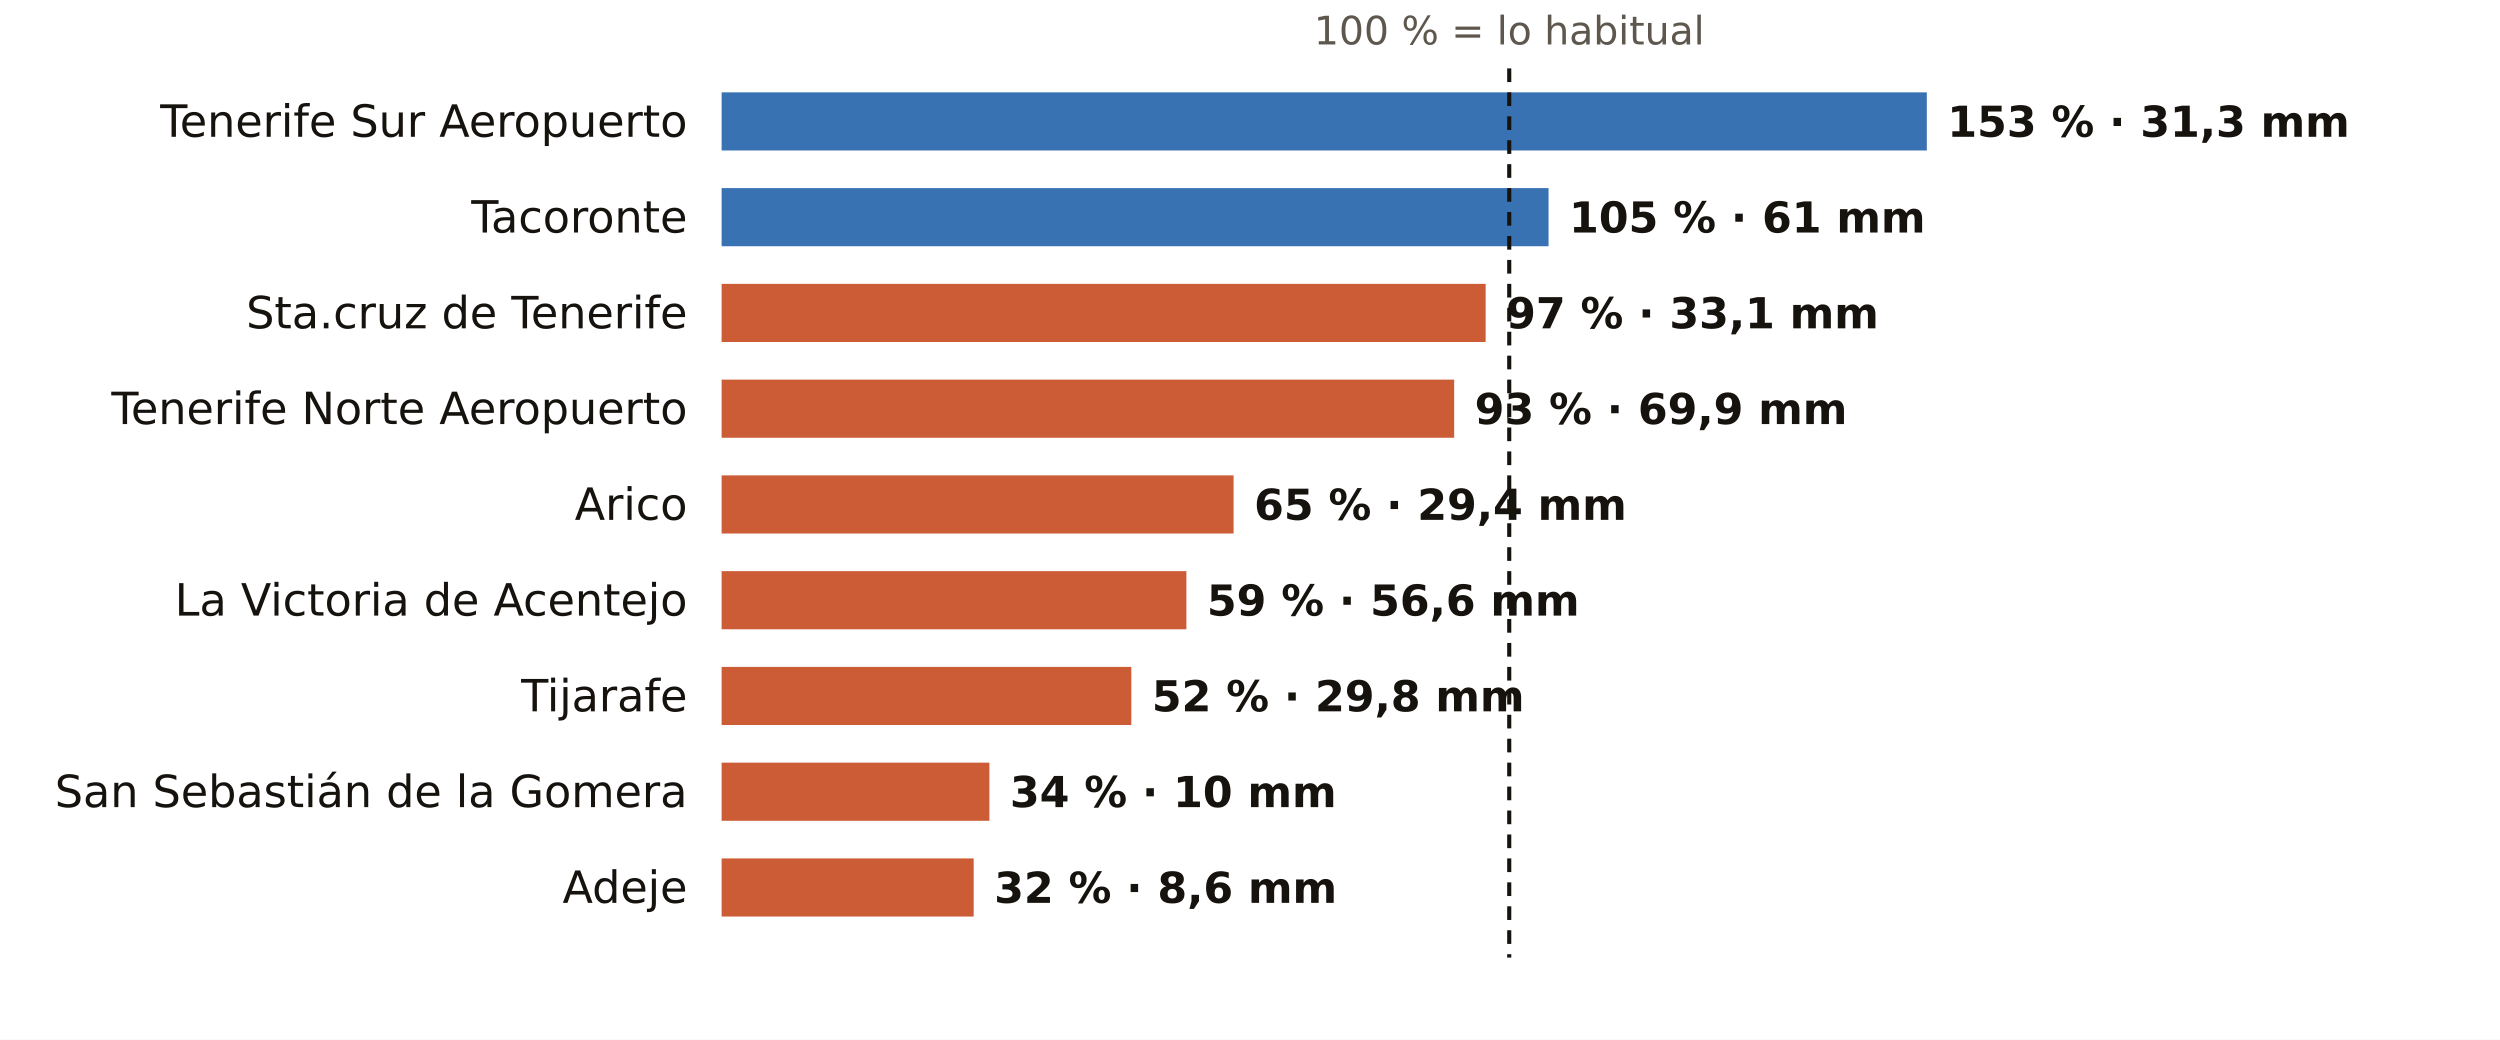
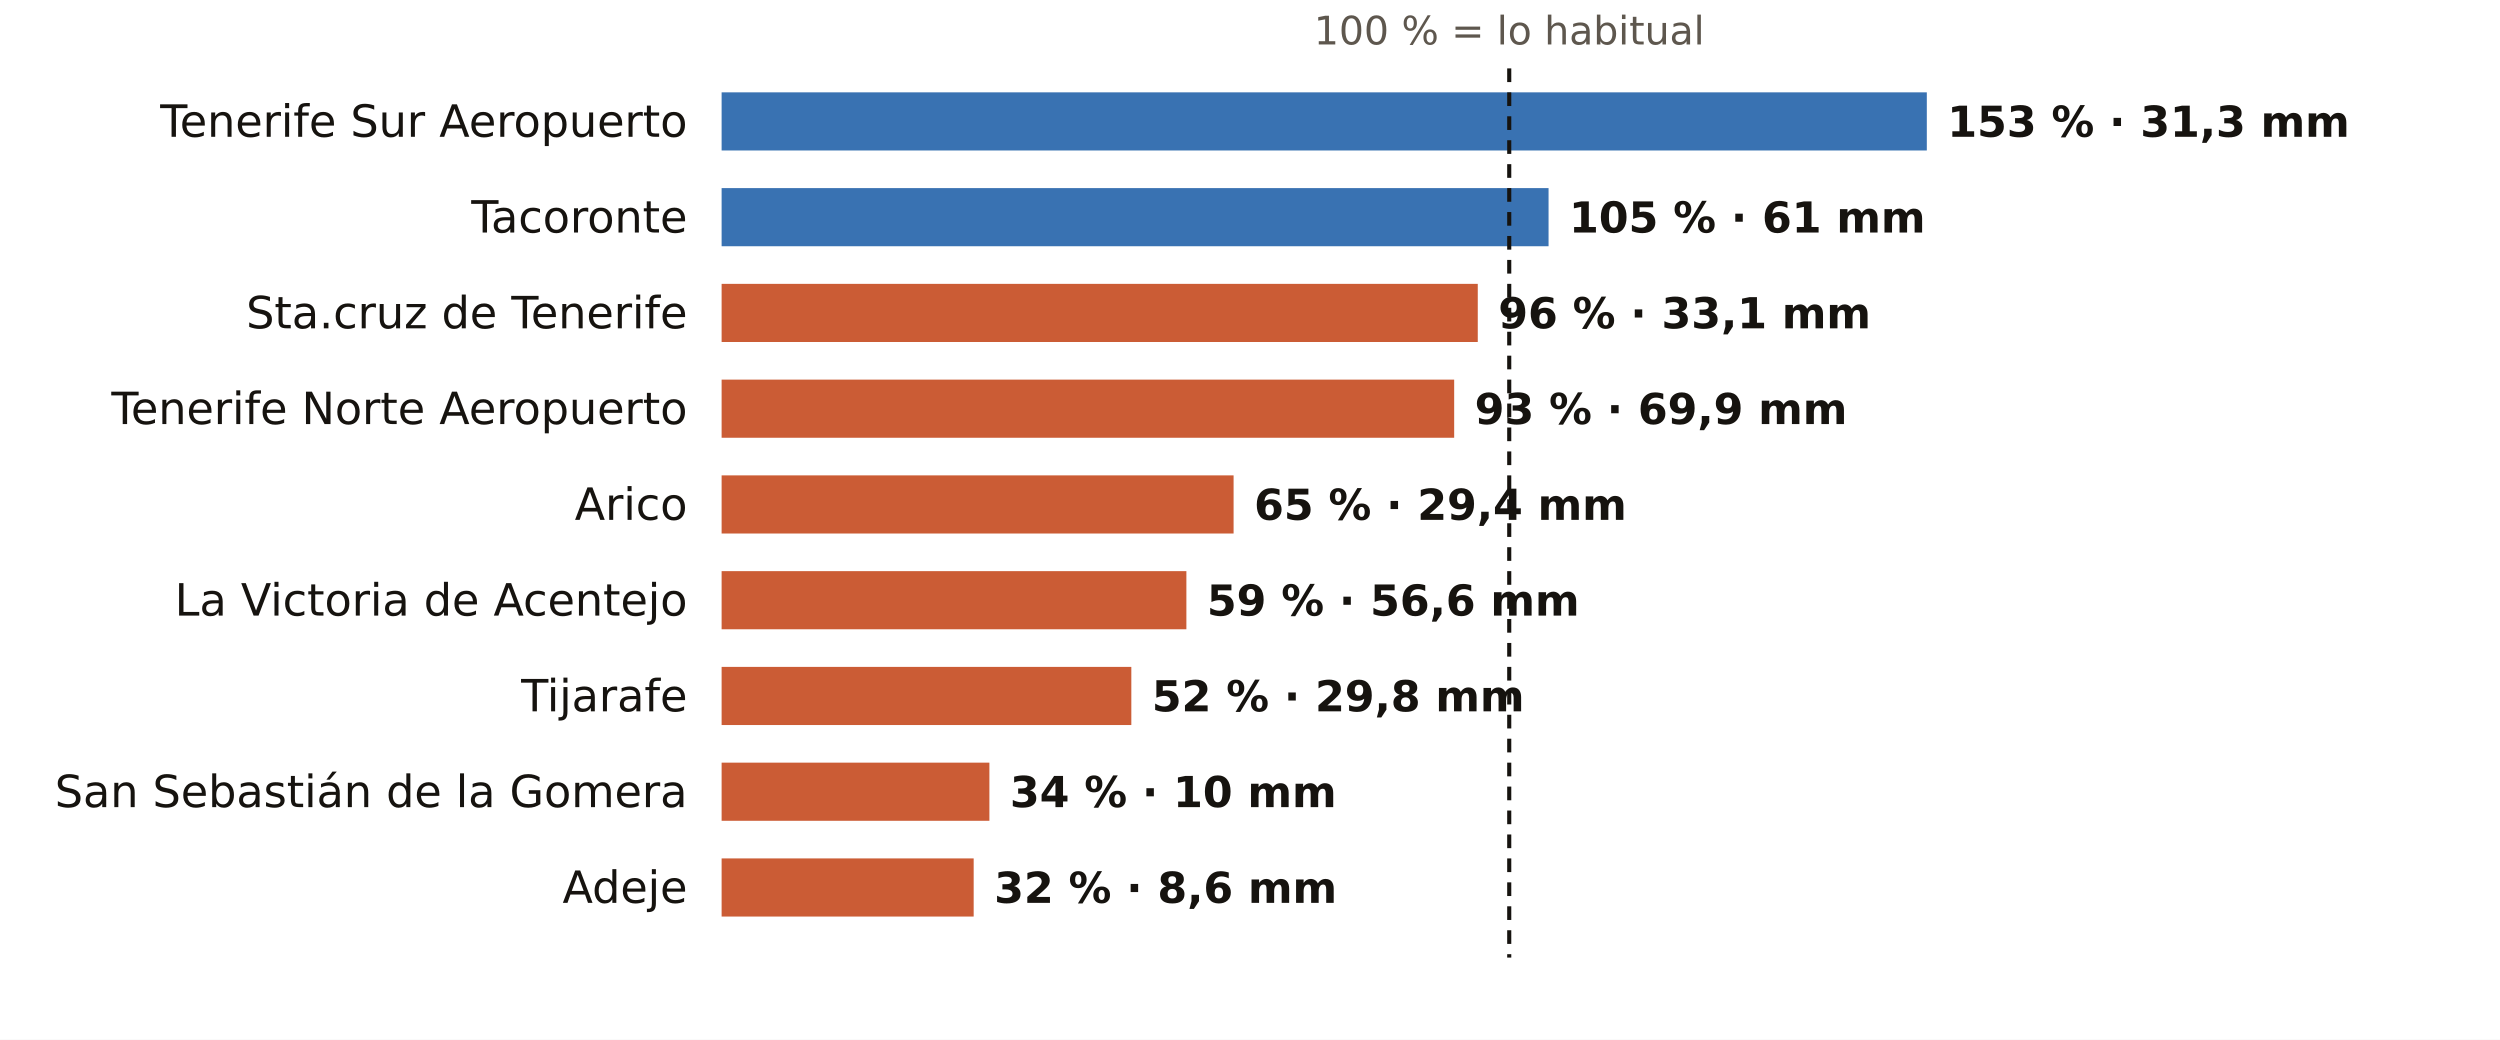
<svg xmlns="http://www.w3.org/2000/svg" viewBox="0 0 731 304" width="731" height="304" role="img" aria-label="El otoño en los pluviómetros de AEMET de Santa Cruz de Tenerife: % de lo habitual">
  <rect width="731" height="304" fill="#FFFFFF" />
  <text x="441.3" y="13.0" font-size="11.5" fill="#5E574E" text-anchor="middle" font-weight="400" font-family="Public Sans, DejaVu Sans, Arial, sans-serif">100 % = lo habitual</text>
  <text x="201.0" y="40.0" font-size="13" fill="#16130F" text-anchor="end" font-weight="500" font-family="Public Sans, DejaVu Sans, Arial, sans-serif">Tenerife Sur Aeropuerto</text>
  <rect x="211" y="27" width="352.4" height="17" fill="#1F5FA8" opacity="0.88" />
  <text x="569.4" y="40.0" font-size="12.5" fill="#16130F" text-anchor="start" font-weight="600" font-family="Public Sans, DejaVu Sans, Arial, sans-serif">153 % · 31,3 mm</text>
  <text x="201.0" y="68.0" font-size="13" fill="#16130F" text-anchor="end" font-weight="500" font-family="Public Sans, DejaVu Sans, Arial, sans-serif">Tacoronte</text>
  <rect x="211" y="55" width="241.8" height="17" fill="#1F5FA8" opacity="0.88" />
  <text x="458.8" y="68.0" font-size="12.5" fill="#16130F" text-anchor="start" font-weight="600" font-family="Public Sans, DejaVu Sans, Arial, sans-serif">105 % · 61 mm</text>
  <text x="201.0" y="96.0" font-size="13" fill="#16130F" text-anchor="end" font-weight="500" font-family="Public Sans, DejaVu Sans, Arial, sans-serif">Sta.cruz de Tenerife</text>
-   <rect x="211" y="83" width="223.4" height="17" fill="#C4461A" opacity="0.88" />
-   <text x="440.4" y="96.0" font-size="12.5" fill="#16130F" text-anchor="start" font-weight="600" font-family="Public Sans, DejaVu Sans, Arial, sans-serif">97 % · 33,1 mm</text>
+   <rect x="211" y="83" width="221.1" height="17" fill="#C4461A" opacity="0.88" />
+   <text x="438.1" y="96.0" font-size="12.5" fill="#16130F" text-anchor="start" font-weight="600" font-family="Public Sans, DejaVu Sans, Arial, sans-serif">96 % · 33,1 mm</text>
  <text x="201.0" y="124.0" font-size="13" fill="#16130F" text-anchor="end" font-weight="500" font-family="Public Sans, DejaVu Sans, Arial, sans-serif">Tenerife Norte Aeropuerto</text>
  <rect x="211" y="111" width="214.2" height="17" fill="#C4461A" opacity="0.88" />
  <text x="431.2" y="124.0" font-size="12.5" fill="#16130F" text-anchor="start" font-weight="600" font-family="Public Sans, DejaVu Sans, Arial, sans-serif">93 % · 69,9 mm</text>
  <text x="201.0" y="152.0" font-size="13" fill="#16130F" text-anchor="end" font-weight="500" font-family="Public Sans, DejaVu Sans, Arial, sans-serif">Arico</text>
  <rect x="211" y="139" width="149.7" height="17" fill="#C4461A" opacity="0.88" />
  <text x="366.7" y="152.0" font-size="12.5" fill="#16130F" text-anchor="start" font-weight="600" font-family="Public Sans, DejaVu Sans, Arial, sans-serif">65 % · 29,4 mm</text>
  <text x="201.0" y="180.0" font-size="13" fill="#16130F" text-anchor="end" font-weight="500" font-family="Public Sans, DejaVu Sans, Arial, sans-serif">La Victoria de Acentejo</text>
  <rect x="211" y="167" width="135.9" height="17" fill="#C4461A" opacity="0.88" />
  <text x="352.9" y="180.0" font-size="12.5" fill="#16130F" text-anchor="start" font-weight="600" font-family="Public Sans, DejaVu Sans, Arial, sans-serif">59 % · 56,6 mm</text>
  <text x="201.0" y="208.0" font-size="13" fill="#16130F" text-anchor="end" font-weight="500" font-family="Public Sans, DejaVu Sans, Arial, sans-serif">Tijarafe</text>
  <rect x="211" y="195" width="119.8" height="17" fill="#C4461A" opacity="0.88" />
  <text x="336.8" y="208.0" font-size="12.5" fill="#16130F" text-anchor="start" font-weight="600" font-family="Public Sans, DejaVu Sans, Arial, sans-serif">52 % · 29,8 mm</text>
  <text x="201.0" y="236.0" font-size="13" fill="#16130F" text-anchor="end" font-weight="500" font-family="Public Sans, DejaVu Sans, Arial, sans-serif">San Sebastián de la Gomera</text>
  <rect x="211" y="223" width="78.3" height="17" fill="#C4461A" opacity="0.88" />
  <text x="295.3" y="236.0" font-size="12.5" fill="#16130F" text-anchor="start" font-weight="600" font-family="Public Sans, DejaVu Sans, Arial, sans-serif">34 % · 10 mm</text>
  <text x="201.0" y="264.0" font-size="13" fill="#16130F" text-anchor="end" font-weight="500" font-family="Public Sans, DejaVu Sans, Arial, sans-serif">Adeje</text>
  <rect x="211" y="251" width="73.7" height="17" fill="#C4461A" opacity="0.88" />
  <text x="290.7" y="264.0" font-size="12.5" fill="#16130F" text-anchor="start" font-weight="600" font-family="Public Sans, DejaVu Sans, Arial, sans-serif">32 % · 8,6 mm</text>
  <line x1="441.3" x2="441.3" y1="20" y2="280" stroke="#16130F" stroke-width="1.2" stroke-dasharray="4 3" />
</svg>
